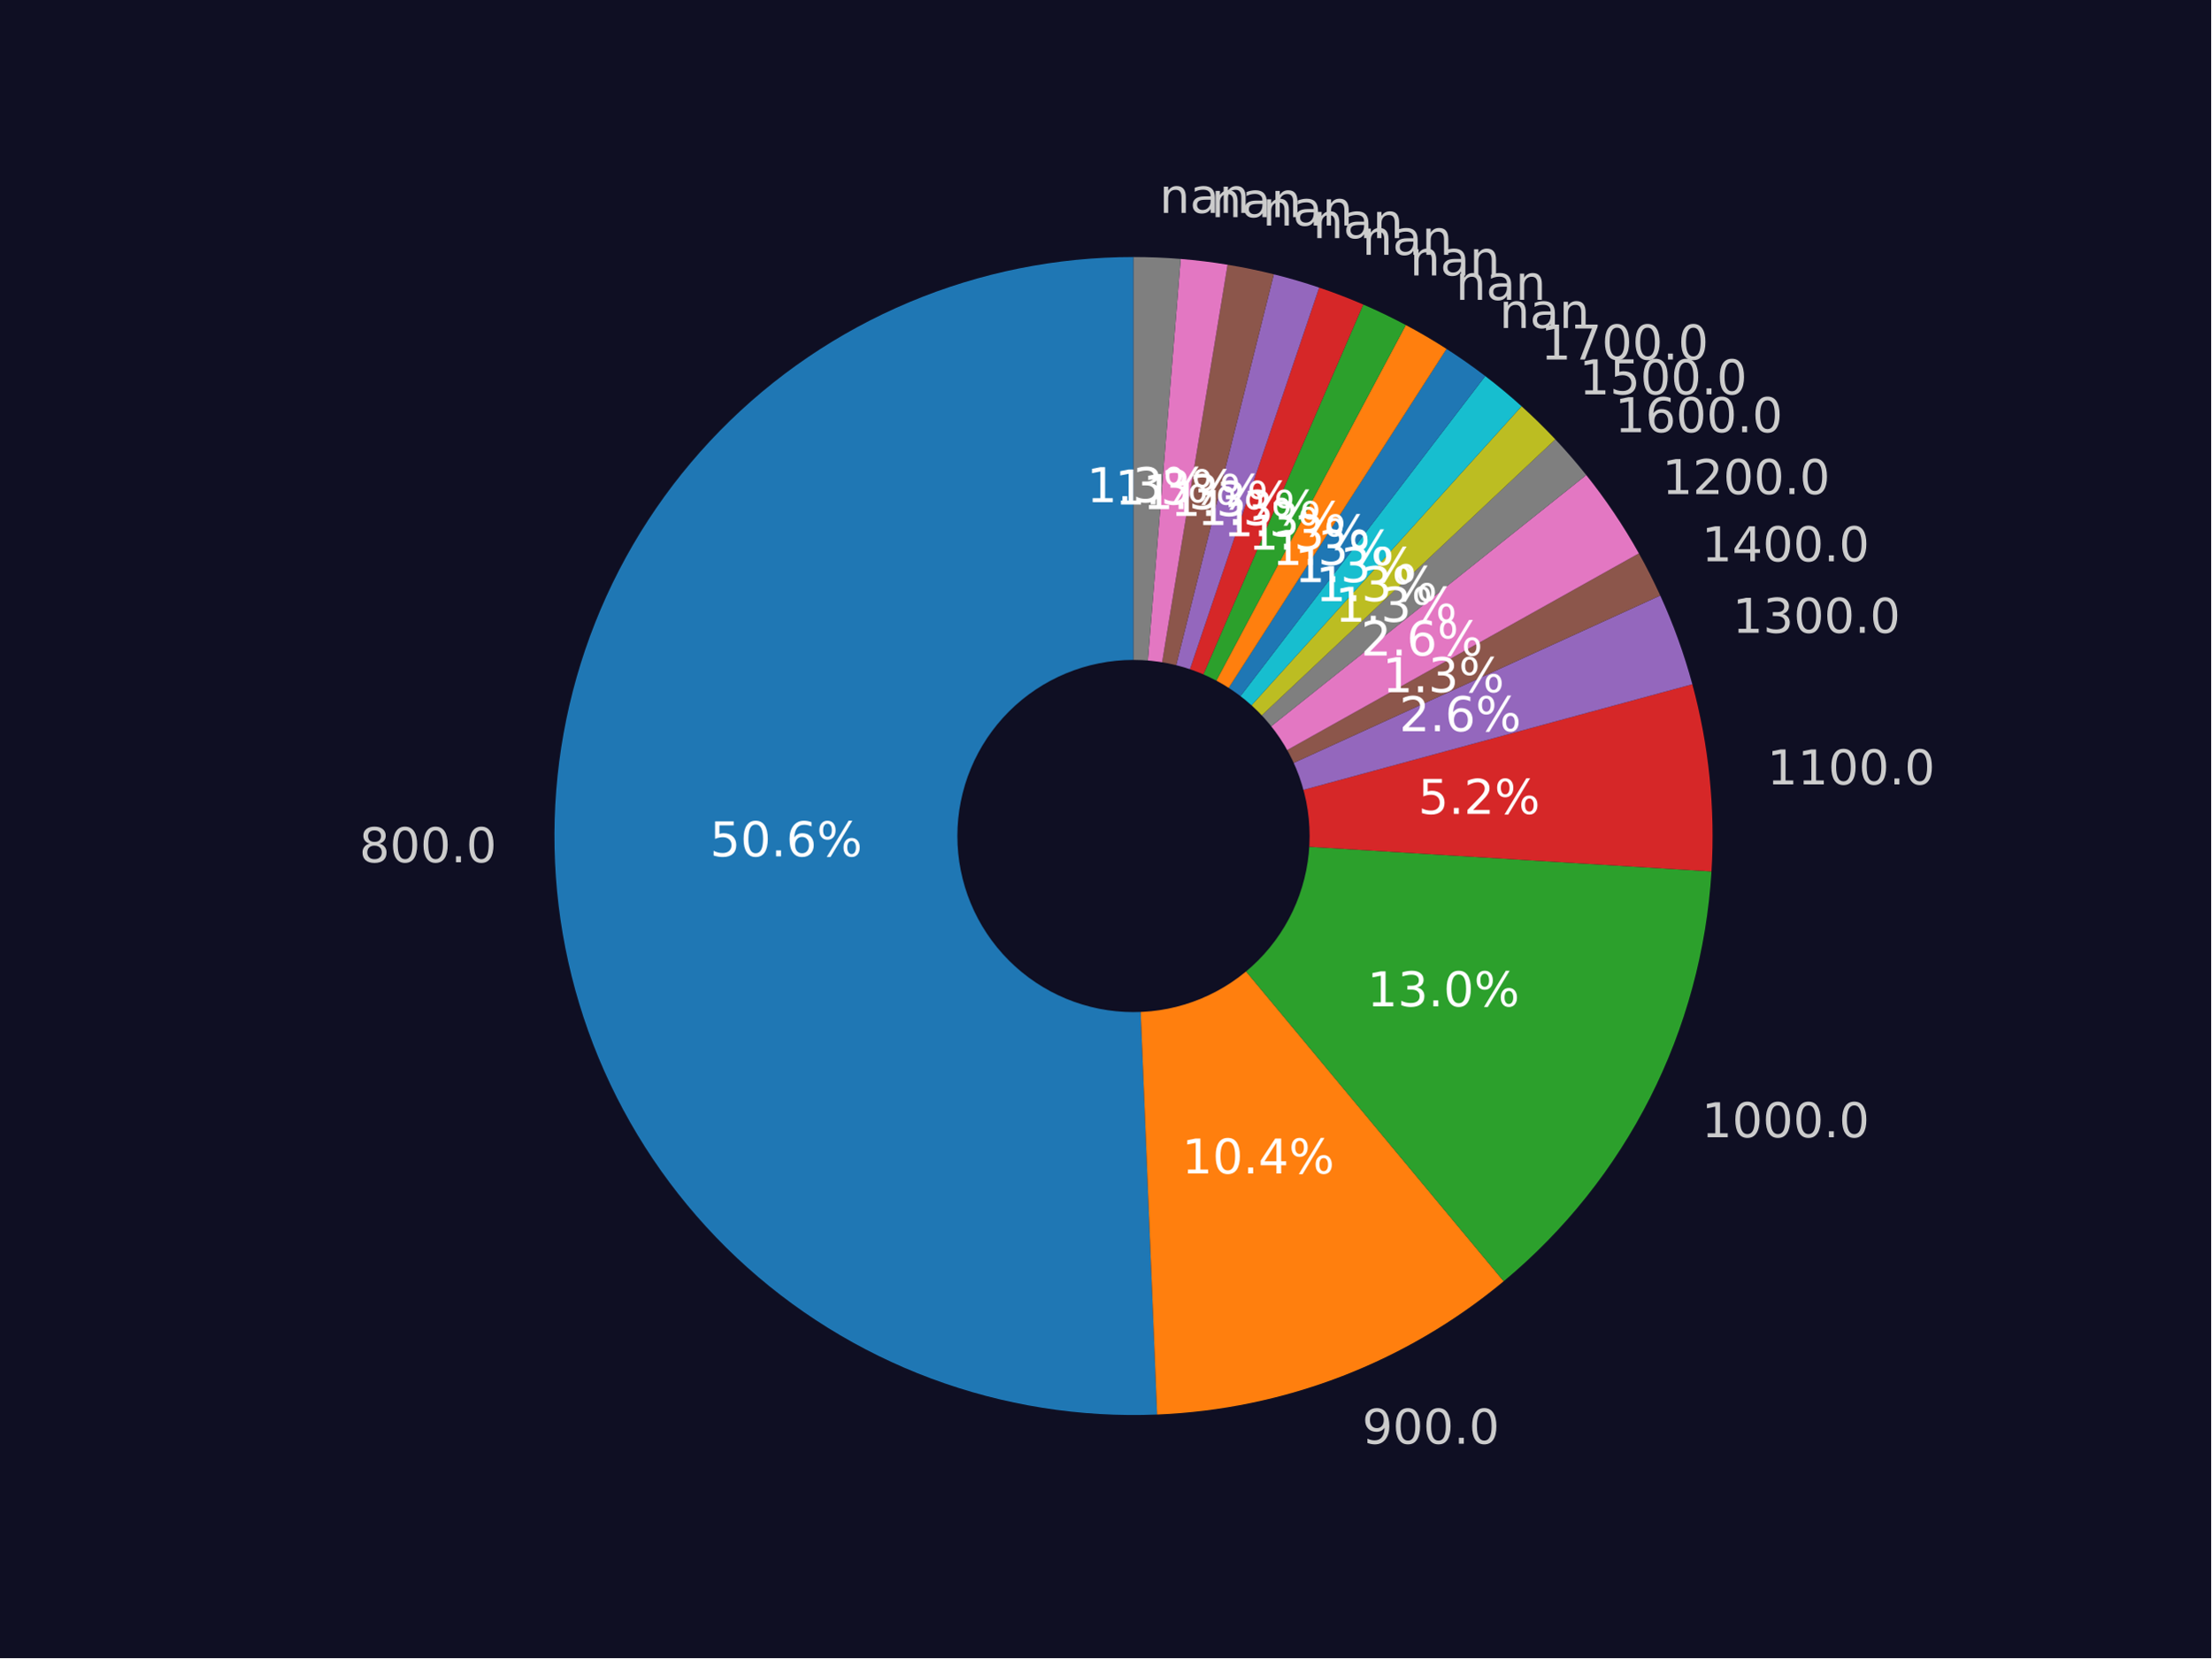
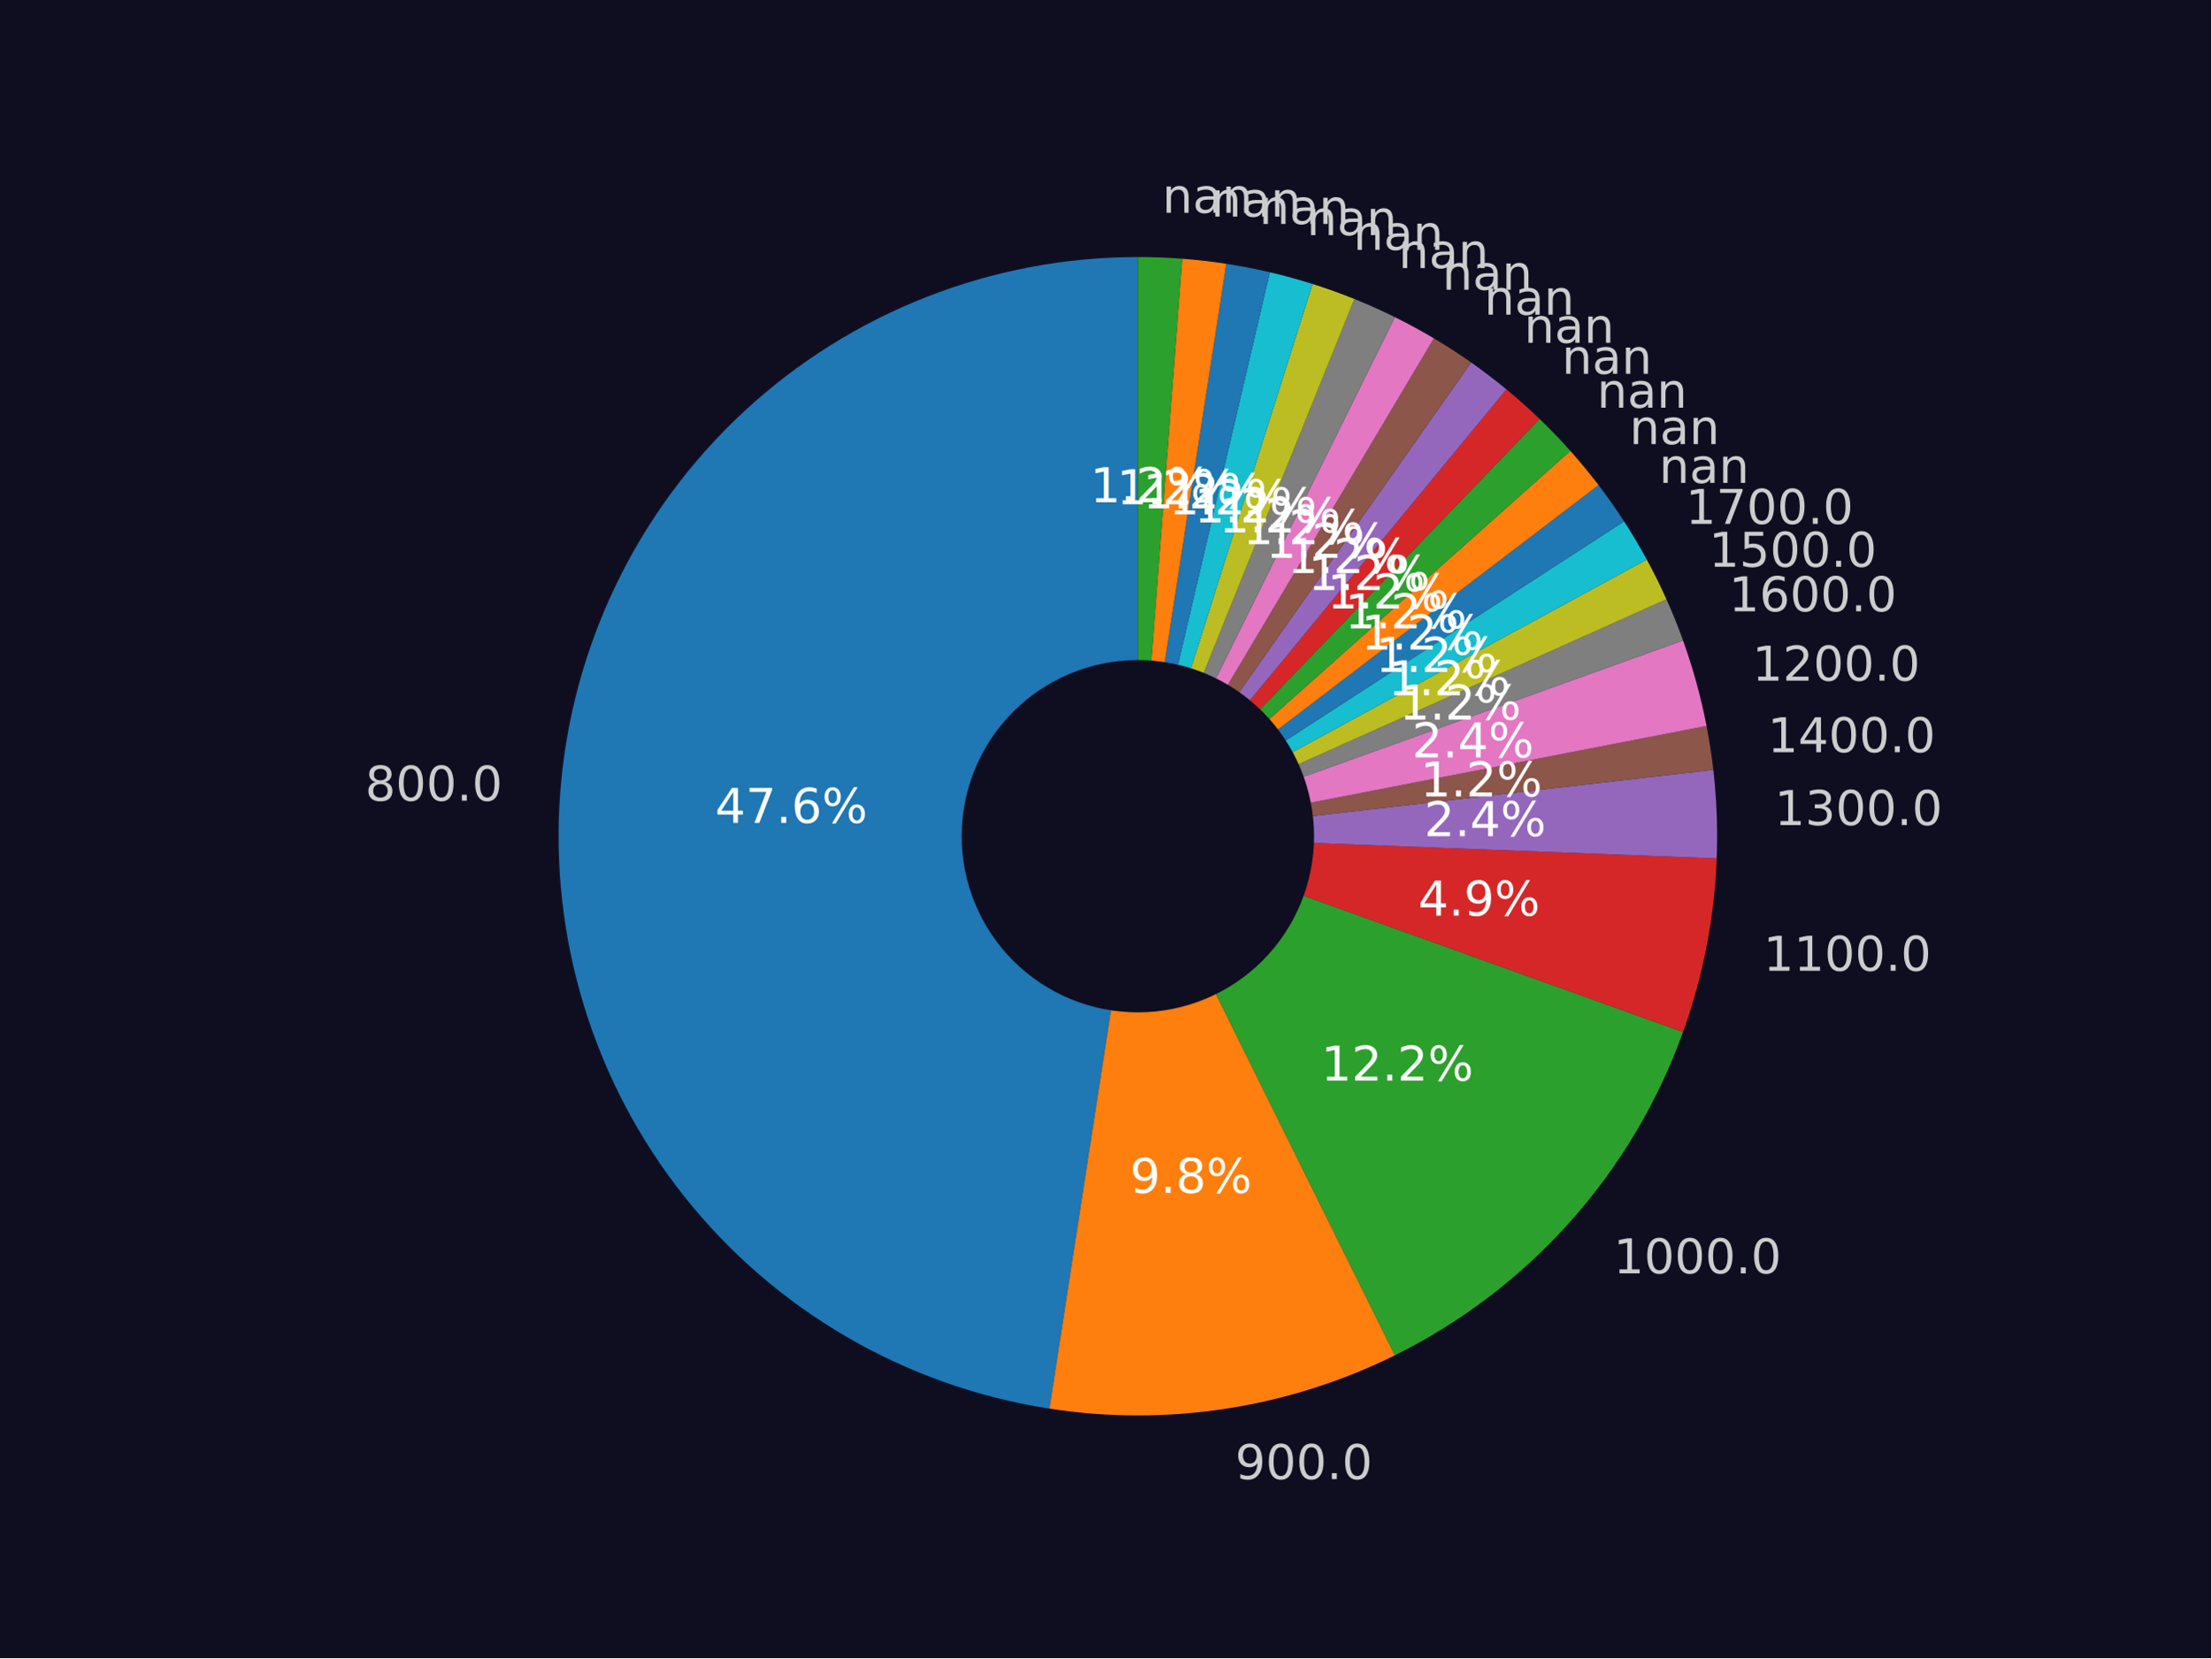
<svg xmlns="http://www.w3.org/2000/svg" xmlns:xlink="http://www.w3.org/1999/xlink" width="460.8pt" height="345.6pt" viewBox="0 0 460.8 345.6" version="1.1">
  <defs>
    <style type="text/css">*{stroke-linejoin: round; stroke-linecap: butt}</style>
  </defs>
  <g id="figure_1">
    <g id="patch_1">
-       <path d="M 0 345.6  L 460.8 345.6  L 460.8 0  L 0 0  z " style="fill: #0f0f23" />
+       <path d="M 0 345.6  L 460.8 345.6  L 460.8 0  L 0 0  z " style="fill: #0f0e21" />
    </g>
    <g id="axes_1">
      <g id="patch_2">
-         <path d="M 236.223 53.568  C 220.168 53.568 204.273 56.772 189.472 62.991  C 174.671 69.211 161.258 78.322 150.022 89.79  C 138.785 101.258 129.95 114.853 124.033 129.779  C 118.117 144.704 115.238 160.661 115.566 176.713  C 115.893 192.764 119.421 208.59 125.941 223.262  C 132.461 237.933 141.844 251.157 153.538 262.157  C 165.233 273.157 179.006 281.714 194.049 287.324  C 209.092 292.935 225.104 295.488 241.146 294.833  L 236.223 174.251  L 236.223 53.568  z " style="fill: #1f77b4" />
+         <path d="M 237.132 53.568  C 206.723 53.568 177.41 65.057 155.099 85.72  C 132.789 106.383 119.09 134.731 116.762 165.051  C 114.434 195.37 123.646 225.478 142.54 249.304  C 161.435 273.13 188.651 288.96 218.704 293.602  L 237.132 174.292  L 237.132 53.568  z " style="fill: #1f77b4" />
      </g>
      <g id="patch_3">
-         <path d="M 241.146 294.833  C 254.294 294.296 267.267 291.613 279.549 286.888  C 291.831 282.164 303.258 275.463 313.377 267.05  L 236.223 174.251  L 241.146 294.833  z " style="fill: #ff7f0e" />
+         <path d="M 218.704 293.602  C 230.917 295.488 243.347 295.488 255.56 293.602  C 267.774 291.715 279.625 287.965 290.7 282.481  L 237.132 174.292  L 218.704 293.602  z " style="fill: #ff7f0e" />
      </g>
      <g id="patch_4">
-         <path d="M 313.377 267.05  C 326.041 256.521 336.417 243.51 343.864 228.82  C 351.311 214.13 355.673 198.071 356.68 181.632  L 236.223 174.251  L 313.377 267.05  z " style="fill: #2ca02c" />
+         <path d="M 290.7 282.481  C 304.558 275.619 316.97 266.158 327.259 254.613  C 337.548 243.068 345.523 229.653 350.75 215.099  L 237.132 174.292  L 290.7 282.481  z " style="fill: #2ca02c" />
      </g>
      <g id="patch_5">
-         <path d="M 356.68 181.632  C 357.082 175.075 356.948 168.497 356.279 161.963  C 355.61 155.428 354.409 148.959 352.687 142.62  L 236.223 174.251  L 356.68 181.632  z " style="fill: #d62728" />
+         <path d="M 350.75 215.099  C 352.836 209.292 354.473 203.334 355.648 197.277  C 356.823 191.22 357.531 185.082 357.768 178.916  L 237.132 174.292  L 350.75 215.099  z " style="fill: #d62728" />
      </g>
      <g id="patch_6">
-         <path d="M 352.687 142.62  C 351.827 139.451 350.837 136.32 349.721 133.232  C 348.605 130.144 347.364 127.104 346 124.117  L 236.223 174.251  L 352.687 142.62  z " style="fill: #9467bd" />
+         <path d="M 357.768 178.916  C 357.886 175.835 357.886 172.75 357.768 169.668  C 357.649 166.587 357.413 163.511 357.06 160.447  L 237.132 174.292  L 357.768 178.916  z " style="fill: #9467bd" />
      </g>
      <g id="patch_7">
-         <path d="M 346 124.117  C 345.318 122.624 344.606 121.145 343.864 119.681  C 343.122 118.217 342.35 116.769 341.549 115.336  L 236.223 174.251  L 346 124.117  z " style="fill: #8c564b" />
+         <path d="M 357.06 160.447  C 356.883 158.916 356.677 157.387 356.441 155.864  C 356.206 154.34 355.942 152.821 355.648 151.307  L 237.132 174.292  L 357.06 160.447  z " style="fill: #8c564b" />
      </g>
      <g id="patch_8">
-         <path d="M 341.549 115.336  C 339.946 112.471 338.227 109.672 336.396 106.947  C 334.565 104.222 332.624 101.573 330.577 99.006  L 236.223 174.251  L 341.549 115.336  z " style="fill: #e377c2" />
+         <path d="M 355.648 151.307  C 355.061 148.28 354.358 145.276 353.541 142.303  C 352.724 139.329 351.793 136.388 350.75 133.485  L 237.132 174.292  L 355.648 151.307  z " style="fill: #e377c2" />
      </g>
      <g id="patch_9">
-         <path d="M 330.577 99.006  C 329.554 97.723 328.504 96.461 327.429 95.22  C 326.354 93.98 325.254 92.762 324.13 91.566  L 236.223 174.251  L 330.577 99.006  z " style="fill: #7f7f7f" />
+         <path d="M 350.75 133.485  C 350.229 132.034 349.68 130.593 349.104 129.163  C 348.528 127.733 347.924 126.315 347.293 124.908  L 237.132 174.292  L 350.75 133.485  z " style="fill: #7f7f7f" />
      </g>
      <g id="patch_10">
-         <path d="M 324.13 91.566  C 323.005 90.37 321.856 89.198 320.684 88.049  C 319.512 86.9 318.316 85.776 317.098 84.676  L 236.223 174.251  L 324.13 91.566  z " style="fill: #bcbd22" />
+         <path d="M 347.293 124.908  C 346.663 123.501 346.005 122.106 345.321 120.724  C 344.637 119.343 343.926 117.974 343.19 116.62  L 237.132 174.292  L 347.293 124.908  z " style="fill: #bcbd22" />
      </g>
      <g id="patch_11">
-         <path d="M 317.098 84.676  C 315.879 83.576 314.639 82.501 313.377 81.452  C 312.115 80.402 310.831 79.379 309.527 78.382  L 236.223 174.251  L 317.098 84.676  z " style="fill: #17becf" />
+         <path d="M 343.19 116.62  C 342.453 115.265 341.691 113.925 340.903 112.6  C 340.115 111.275 339.302 109.965 338.464 108.67  L 237.132 174.292  L 343.19 116.62  z " style="fill: #17becf" />
      </g>
      <g id="patch_12">
-         <path d="M 309.527 78.382  C 308.224 77.385 306.9 76.415 305.556 75.472  C 304.213 74.529 302.85 73.613 301.469 72.726  L 236.223 174.251  L 309.527 78.382  z " style="fill: #1f77b4" />
+         <path d="M 338.464 108.67  C 337.626 107.376 336.763 106.098 335.876 104.837  C 334.989 103.576 334.078 102.332 333.143 101.106  L 237.132 174.292  L 338.464 108.67  z " style="fill: #1f77b4" />
      </g>
      <g id="patch_13">
-         <path d="M 301.469 72.726  C 300.089 71.839 298.69 70.979 297.274 70.149  C 295.858 69.319 294.426 68.517 292.977 67.746  L 236.223 174.251  L 301.469 72.726  z " style="fill: #ff7f0e" />
+         <path d="M 333.143 101.106  C 332.208 99.88 331.25 98.672 330.269 97.482  C 329.288 96.293 328.285 95.122 327.259 93.971  L 237.132 174.292  L 333.143 101.106  z " style="fill: #ff7f0e" />
      </g>
      <g id="patch_14">
-         <path d="M 292.977 67.746  C 291.528 66.974 290.064 66.232 288.586 65.519  C 287.107 64.807 285.614 64.125 284.107 63.474  L 236.223 174.251  L 292.977 67.746  z " style="fill: #2ca02c" />
+         <path d="M 327.259 93.971  C 326.233 92.82 325.186 91.689 324.116 90.578  C 323.047 89.467 321.957 88.377 320.846 87.308  L 237.132 174.292  L 327.259 93.971  z " style="fill: #2ca02c" />
      </g>
      <g id="patch_15">
-         <path d="M 284.107 63.474  C 282.6 62.823 281.081 62.202 279.549 61.613  C 278.017 61.024 276.473 60.466 274.918 59.94  L 236.223 174.251  L 284.107 63.474  z " style="fill: #d62728" />
+         <path d="M 320.846 87.308  C 319.735 86.239 318.604 85.191 317.453 84.165  C 316.302 83.139 315.131 82.136 313.942 81.155  L 237.132 174.292  L 320.846 87.308  z " style="fill: #d62728" />
      </g>
      <g id="patch_16">
-         <path d="M 274.918 59.94  C 273.364 59.413 271.798 58.919 270.224 58.456  C 268.649 57.994 267.065 57.564 265.472 57.166  L 236.223 174.251  L 274.918 59.94  z " style="fill: #9467bd" />
+         <path d="M 313.942 81.155  C 312.752 80.174 311.544 79.216 310.318 78.281  C 309.092 77.346 307.848 76.435 306.587 75.548  L 237.132 174.292  L 313.942 81.155  z " style="fill: #9467bd" />
      </g>
      <g id="patch_17">
-         <path d="M 265.472 57.166  C 263.88 56.768 262.279 56.403 260.672 56.07  C 259.065 55.738 257.451 55.438 255.831 55.172  L 236.223 174.251  L 265.472 57.166  z " style="fill: #8c564b" />
+         <path d="M 306.587 75.548  C 305.326 74.661 304.048 73.799 302.754 72.96  C 301.46 72.122 300.15 71.309 298.824 70.521  L 237.132 174.292  L 306.587 75.548  z " style="fill: #8c564b" />
      </g>
      <g id="patch_18">
-         <path d="M 255.831 55.172  C 254.212 54.905 252.587 54.671 250.958 54.471  C 249.329 54.27 247.696 54.103 246.06 53.97  L 236.223 174.251  L 255.831 55.172  z " style="fill: #e377c2" />
+         <path d="M 298.824 70.521  C 297.499 69.733 296.159 68.971 294.804 68.235  C 293.45 67.498 292.081 66.787 290.7 66.103  L 237.132 174.292  L 298.824 70.521  z " style="fill: #e377c2" />
      </g>
      <g id="patch_19">
-         <path d="M 246.06 53.97  C 244.424 53.836 242.786 53.735 241.146 53.668  C 239.506 53.601 237.865 53.568 236.223 53.568  L 236.223 174.251  L 246.06 53.97  z " style="fill: #7f7f7f" />
+         <path d="M 290.7 66.103  C 289.318 65.419 287.923 64.762 286.517 64.131  C 285.11 63.5 283.691 62.897 282.261 62.32  L 237.132 174.292  L 290.7 66.103  z " style="fill: #7f7f7f" />
      </g>
      <g id="patch_20">
-         <path d="M 236.223 210.456  C 245.825 210.456 255.035 206.641 261.824 199.851  C 268.613 193.062 272.428 183.852 272.428 174.251  C 272.428 164.649 268.613 155.439 261.824 148.65  C 255.035 141.861 245.825 138.046 236.223 138.046  C 226.622 138.046 217.412 141.861 210.623 148.65  C 203.833 155.439 200.018 164.649 200.018 174.251  C 200.018 183.852 203.833 193.062 210.623 199.851  C 217.412 206.641 226.622 210.456 236.223 210.456  z " clip-path="url(#pd6385d6117)" style="fill: #0f0f23; stroke: #0f0f23; stroke-linejoin: miter" />
+         <path d="M 282.261 62.32  C 280.831 61.744 279.39 61.195 277.939 60.674  C 276.488 60.153 275.027 59.659 273.557 59.194  L 237.132 174.292  L 282.261 62.32  z " style="fill: #bcbd22" />
+       </g>
+       <g id="patch_21">
+         <path d="M 273.557 59.194  C 272.087 58.729 270.608 58.292 269.122 57.883  C 267.635 57.475 266.141 57.095 264.639 56.744  L 237.132 174.292  L 273.557 59.194  z " style="fill: #17becf" />
+       </g>
+       <g id="patch_22">
+         <path d="M 264.639 56.744  C 263.138 56.392 261.63 56.07 260.117 55.776  C 258.603 55.483 257.084 55.218 255.56 54.983  L 237.132 174.292  L 264.639 56.744  z " style="fill: #1f77b4" />
+       </g>
+       <g id="patch_23">
+         <path d="M 255.56 54.983  C 254.037 54.747 252.509 54.541 250.977 54.365  C 249.445 54.188 247.911 54.04 246.373 53.922  L 237.132 174.292  L 255.56 54.983  z " style="fill: #ff7f0e" />
+       </g>
+       <g id="patch_24">
+         <path d="M 246.373 53.922  C 244.836 53.804 243.297 53.716 241.756 53.657  C 240.215 53.598 238.674 53.568 237.132 53.568  L 237.132 174.292  L 246.373 53.922  z " style="fill: #2ca02c" />
+       </g>
+       <g id="patch_25">
+         <path d="M 237.132 210.509  C 246.737 210.509 255.95 206.693 262.741 199.902  C 269.533 193.11 273.349 183.897 273.349 174.292  C 273.349 164.687 269.533 155.474 262.741 148.683  C 255.95 141.891 246.737 138.075 237.132 138.075  C 227.527 138.075 218.314 141.891 211.523 148.683  C 204.731 155.474 200.915 164.687 200.915 174.292  C 200.915 183.897 204.731 193.11 211.523 199.902  C 218.314 206.693 227.527 210.509 237.132 210.509  z " clip-path="url(#pf53d6d2fef)" style="fill: #0f0e21; stroke: #0f0e21; stroke-linejoin: miter" />
      </g>
      <g id="matplotlib.axis_1" />
      <g id="matplotlib.axis_2" />
      <g id="text_1">
-         <g style="fill: #cccccc" transform="translate(74.87172 179.7181)scale(0.1 -0.1)">
+         <g style="fill: #cccccc" transform="translate(76.09691 166.8861)scale(0.1 -0.1)">
          <defs>
            <path id="DejaVuSans-38" d="M 2034 2216  Q 1584 2216 1326 1975  Q 1069 1734 1069 1313  Q 1069 891 1326 650  Q 1584 409 2034 409  Q 2484 409 2743 651  Q 3003 894 3003 1313  Q 3003 1734 2745 1975  Q 2488 2216 2034 2216  z M 1403 2484  Q 997 2584 770 2862  Q 544 3141 544 3541  Q 544 4100 942 4425  Q 1341 4750 2034 4750  Q 2731 4750 3128 4425  Q 3525 4100 3525 3541  Q 3525 3141 3298 2862  Q 3072 2584 2669 2484  Q 3125 2378 3379 2068  Q 3634 1759 3634 1313  Q 3634 634 3220 271  Q 2806 -91 2034 -91  Q 1263 -91 848 271  Q 434 634 434 1313  Q 434 1759 690 2068  Q 947 2378 1403 2484  z M 1172 3481  Q 1172 3119 1398 2916  Q 1625 2713 2034 2713  Q 2441 2713 2670 2916  Q 2900 3119 2900 3481  Q 2900 3844 2670 4047  Q 2441 4250 2034 4250  Q 1625 4250 1398 4047  Q 1172 3844 1172 3481  z " transform="scale(0.015625)" />
            <path id="DejaVuSans-30" d="M 2034 4250  Q 1547 4250 1301 3770  Q 1056 3291 1056 2328  Q 1056 1369 1301 889  Q 1547 409 2034 409  Q 2525 409 2770 889  Q 3016 1369 3016 2328  Q 3016 3291 2770 3770  Q 2525 4250 2034 4250  z M 2034 4750  Q 2819 4750 3233 4129  Q 3647 3509 3647 2328  Q 3647 1150 3233 529  Q 2819 -91 2034 -91  Q 1250 -91 836 529  Q 422 1150 422 2328  Q 422 3509 836 4129  Q 1250 4750 2034 4750  z " transform="scale(0.015625)" />
            <path id="DejaVuSans-2e" d="M 684 794  L 1344 794  L 1344 0  L 684 0  L 684 794  z " transform="scale(0.015625)" />
          </defs>
          <use xlink:href="#DejaVuSans-38" />
          <use xlink:href="#DejaVuSans-30" x="63.623" />
          <use xlink:href="#DejaVuSans-30" x="127.246" />
          <use xlink:href="#DejaVuSans-2e" x="190.869" />
          <use xlink:href="#DejaVuSans-30" x="222.656" />
        </g>
      </g>
      <g id="text_2">
-         <g style="fill: #ffffff" transform="translate(147.9451 178.4872)scale(0.1 -0.1)">
-           <defs>
-             <path id="DejaVuSans-35" d="M 691 4666  L 3169 4666  L 3169 4134  L 1269 4134  L 1269 2991  Q 1406 3038 1543 3061  Q 1681 3084 1819 3084  Q 2600 3084 3056 2656  Q 3513 2228 3513 1497  Q 3513 744 3044 326  Q 2575 -91 1722 -91  Q 1428 -91 1123 -41  Q 819 9 494 109  L 494 744  Q 775 591 1075 516  Q 1375 441 1709 441  Q 2250 441 2565 725  Q 2881 1009 2881 1497  Q 2881 1984 2565 2268  Q 2250 2553 1709 2553  Q 1456 2553 1204 2497  Q 953 2441 691 2322  L 691 4666  z " transform="scale(0.015625)" />
+         <g style="fill: #ffffff" transform="translate(149.0264 171.5068)scale(0.1 -0.1)">
+           <defs>
+             <path id="DejaVuSans-34" d="M 2419 4116  L 825 1625  L 2419 1625  L 2419 4116  z M 2253 4666  L 3047 4666  L 3047 1625  L 3713 1625  L 3713 1100  L 3047 1100  L 3047 0  L 2419 0  L 2419 1100  L 313 1100  L 313 1709  L 2253 4666  z " transform="scale(0.015625)" />
+             <path id="DejaVuSans-37" d="M 525 4666  L 3525 4666  L 3525 4397  L 1831 0  L 1172 0  L 2766 4134  L 525 4134  L 525 4666  z " transform="scale(0.015625)" />
            <path id="DejaVuSans-36" d="M 2113 2584  Q 1688 2584 1439 2293  Q 1191 2003 1191 1497  Q 1191 994 1439 701  Q 1688 409 2113 409  Q 2538 409 2786 701  Q 3034 994 3034 1497  Q 3034 2003 2786 2293  Q 2538 2584 2113 2584  z M 3366 4563  L 3366 3988  Q 3128 4100 2886 4159  Q 2644 4219 2406 4219  Q 1781 4219 1451 3797  Q 1122 3375 1075 2522  Q 1259 2794 1537 2939  Q 1816 3084 2150 3084  Q 2853 3084 3261 2657  Q 3669 2231 3669 1497  Q 3669 778 3244 343  Q 2819 -91 2113 -91  Q 1303 -91 875 529  Q 447 1150 447 2328  Q 447 3434 972 4092  Q 1497 4750 2381 4750  Q 2619 4750 2861 4703  Q 3103 4656 3366 4563  z " transform="scale(0.015625)" />
            <path id="DejaVuSans-25" d="M 4653 2053  Q 4381 2053 4226 1822  Q 4072 1591 4072 1178  Q 4072 772 4226 539  Q 4381 306 4653 306  Q 4919 306 5073 539  Q 5228 772 5228 1178  Q 5228 1588 5073 1820  Q 4919 2053 4653 2053  z M 4653 2450  Q 5147 2450 5437 2106  Q 5728 1763 5728 1178  Q 5728 594 5436 251  Q 5144 -91 4653 -91  Q 4153 -91 3862 251  Q 3572 594 3572 1178  Q 3572 1766 3864 2108  Q 4156 2450 4653 2450  z M 1428 4353  Q 1159 4353 1004 4120  Q 850 3888 850 3481  Q 850 3069 1003 2837  Q 1156 2606 1428 2606  Q 1700 2606 1854 2837  Q 2009 3069 2009 3481  Q 2009 3884 1853 4118  Q 1697 4353 1428 4353  z M 4250 4750  L 4750 4750  L 1831 -91  L 1331 -91  L 4250 4750  z M 1428 4750  Q 1922 4750 2215 4408  Q 2509 4066 2509 3481  Q 2509 2891 2217 2550  Q 1925 2209 1428 2209  Q 931 2209 642 2551  Q 353 2894 353 3481  Q 353 4063 643 4406  Q 934 4750 1428 4750  z " transform="scale(0.015625)" />
          </defs>
-           <use xlink:href="#DejaVuSans-35" />
-           <use xlink:href="#DejaVuSans-30" x="63.623" />
+           <use xlink:href="#DejaVuSans-34" />
+           <use xlink:href="#DejaVuSans-37" x="63.623" />
          <use xlink:href="#DejaVuSans-2e" x="127.246" />
          <use xlink:href="#DejaVuSans-36" x="159.033" />
          <use xlink:href="#DejaVuSans-25" x="222.656" />
        </g>
      </g>
      <g id="text_3">
-         <g style="fill: #cccccc" transform="translate(283.8813 300.9116)scale(0.1 -0.1)">
+         <g style="fill: #cccccc" transform="translate(257.4033 308.2919)scale(0.1 -0.1)">
          <defs>
            <path id="DejaVuSans-39" d="M 703 97  L 703 672  Q 941 559 1184 500  Q 1428 441 1663 441  Q 2288 441 2617 861  Q 2947 1281 2994 2138  Q 2813 1869 2534 1725  Q 2256 1581 1919 1581  Q 1219 1581 811 2004  Q 403 2428 403 3163  Q 403 3881 828 4315  Q 1253 4750 1959 4750  Q 2769 4750 3195 4129  Q 3622 3509 3622 2328  Q 3622 1225 3098 567  Q 2575 -91 1691 -91  Q 1453 -91 1209 -44  Q 966 3 703 97  z M 1959 2075  Q 2384 2075 2632 2365  Q 2881 2656 2881 3163  Q 2881 3666 2632 3958  Q 2384 4250 1959 4250  Q 1534 4250 1286 3958  Q 1038 3666 1038 3163  Q 1038 2656 1286 2365  Q 1534 2075 1959 2075  z " transform="scale(0.015625)" />
          </defs>
          <use xlink:href="#DejaVuSans-39" />
          <use xlink:href="#DejaVuSans-30" x="63.623" />
          <use xlink:href="#DejaVuSans-30" x="127.246" />
          <use xlink:href="#DejaVuSans-2e" x="190.869" />
          <use xlink:href="#DejaVuSans-30" x="222.656" />
        </g>
      </g>
      <g id="text_4">
-         <g style="fill: #ffffff" transform="translate(246.335 244.5927)scale(0.1 -0.1)">
+         <g style="fill: #ffffff" transform="translate(235.4867 248.6372)scale(0.1 -0.1)">
+           <use xlink:href="#DejaVuSans-39" />
+           <use xlink:href="#DejaVuSans-2e" x="63.623" />
+           <use xlink:href="#DejaVuSans-38" x="95.41" />
+           <use xlink:href="#DejaVuSans-25" x="159.033" />
+         </g>
+       </g>
+       <g id="text_5">
+         <g style="fill: #cccccc" transform="translate(336.2717 265.4046)scale(0.1 -0.1)">
          <defs>
            <path id="DejaVuSans-31" d="M 794 531  L 1825 531  L 1825 4091  L 703 3866  L 703 4441  L 1819 4666  L 2450 4666  L 2450 531  L 3481 531  L 3481 0  L 794 0  L 794 531  z " transform="scale(0.015625)" />
-             <path id="DejaVuSans-34" d="M 2419 4116  L 825 1625  L 2419 1625  L 2419 4116  z M 2253 4666  L 3047 4666  L 3047 1625  L 3713 1625  L 3713 1100  L 3047 1100  L 3047 0  L 2419 0  L 2419 1100  L 313 1100  L 313 1709  L 2253 4666  z " transform="scale(0.015625)" />
          </defs>
          <use xlink:href="#DejaVuSans-31" />
          <use xlink:href="#DejaVuSans-30" x="63.623" />
+           <use xlink:href="#DejaVuSans-30" x="127.246" />
+           <use xlink:href="#DejaVuSans-30" x="190.869" />
+           <use xlink:href="#DejaVuSans-2e" x="254.492" />
+           <use xlink:href="#DejaVuSans-30" x="286.279" />
+         </g>
+       </g>
+       <g id="text_6">
+         <g style="fill: #ffffff" transform="translate(275.3246 225.2441)scale(0.1 -0.1)">
+           <defs>
+             <path id="DejaVuSans-32" d="M 1228 531  L 3431 531  L 3431 0  L 469 0  L 469 531  Q 828 903 1448 1529  Q 2069 2156 2228 2338  Q 2531 2678 2651 2914  Q 2772 3150 2772 3378  Q 2772 3750 2511 3984  Q 2250 4219 1831 4219  Q 1534 4219 1204 4116  Q 875 4013 500 3803  L 500 4441  Q 881 4594 1212 4672  Q 1544 4750 1819 4750  Q 2544 4750 2975 4387  Q 3406 4025 3406 3419  Q 3406 3131 3298 2873  Q 3191 2616 2906 2266  Q 2828 2175 2409 1742  Q 1991 1309 1228 531  z " transform="scale(0.015625)" />
+           </defs>
+           <use xlink:href="#DejaVuSans-31" />
+           <use xlink:href="#DejaVuSans-32" x="63.623" />
          <use xlink:href="#DejaVuSans-2e" x="127.246" />
-           <use xlink:href="#DejaVuSans-34" x="159.033" />
+           <use xlink:href="#DejaVuSans-32" x="159.033" />
          <use xlink:href="#DejaVuSans-25" x="222.656" />
        </g>
      </g>
-       <g id="text_5">
-         <g style="fill: #cccccc" transform="translate(354.628 237.0365)scale(0.1 -0.1)">
-           <use xlink:href="#DejaVuSans-31" />
-           <use xlink:href="#DejaVuSans-30" x="63.623" />
-           <use xlink:href="#DejaVuSans-30" x="127.246" />
-           <use xlink:href="#DejaVuSans-30" x="190.869" />
-           <use xlink:href="#DejaVuSans-2e" x="254.492" />
-           <use xlink:href="#DejaVuSans-30" x="286.279" />
-         </g>
-       </g>
-       <g id="text_6">
-         <g style="fill: #ffffff" transform="translate(284.9241 209.7518)scale(0.1 -0.1)">
+       <g id="text_7">
+         <g style="fill: #cccccc" transform="translate(367.4996 202.3349)scale(0.1 -0.1)">
+           <use xlink:href="#DejaVuSans-31" />
+           <use xlink:href="#DejaVuSans-31" x="63.623" />
+           <use xlink:href="#DejaVuSans-30" x="127.246" />
+           <use xlink:href="#DejaVuSans-30" x="190.869" />
+           <use xlink:href="#DejaVuSans-2e" x="254.492" />
+           <use xlink:href="#DejaVuSans-30" x="286.279" />
+         </g>
+       </g>
+       <g id="text_8">
+         <g style="fill: #ffffff" transform="translate(295.5392 190.8425)scale(0.1 -0.1)">
+           <use xlink:href="#DejaVuSans-34" />
+           <use xlink:href="#DejaVuSans-2e" x="63.623" />
+           <use xlink:href="#DejaVuSans-39" x="95.41" />
+           <use xlink:href="#DejaVuSans-25" x="159.033" />
+         </g>
+       </g>
+       <g id="text_9">
+         <g style="fill: #cccccc" transform="translate(369.8312 171.9651)scale(0.1 -0.1)">
          <defs>
            <path id="DejaVuSans-33" d="M 2597 2516  Q 3050 2419 3304 2112  Q 3559 1806 3559 1356  Q 3559 666 3084 287  Q 2609 -91 1734 -91  Q 1441 -91 1130 -33  Q 819 25 488 141  L 488 750  Q 750 597 1062 519  Q 1375 441 1716 441  Q 2309 441 2620 675  Q 2931 909 2931 1356  Q 2931 1769 2642 2001  Q 2353 2234 1838 2234  L 1294 2234  L 1294 2753  L 1863 2753  Q 2328 2753 2575 2939  Q 2822 3125 2822 3475  Q 2822 3834 2567 4026  Q 2313 4219 1838 4219  Q 1578 4219 1281 4162  Q 984 4106 628 3988  L 628 4550  Q 988 4650 1302 4700  Q 1616 4750 1894 4750  Q 2613 4750 3031 4423  Q 3450 4097 3450 3541  Q 3450 3153 3228 2886  Q 3006 2619 2597 2516  z " transform="scale(0.015625)" />
          </defs>
          <use xlink:href="#DejaVuSans-31" />
          <use xlink:href="#DejaVuSans-33" x="63.623" />
-           <use xlink:href="#DejaVuSans-2e" x="127.246" />
-           <use xlink:href="#DejaVuSans-30" x="159.033" />
-           <use xlink:href="#DejaVuSans-25" x="222.656" />
-         </g>
-       </g>
-       <g id="text_7">
-         <g style="fill: #cccccc" transform="translate(368.2844 163.493)scale(0.1 -0.1)">
-           <use xlink:href="#DejaVuSans-31" />
-           <use xlink:href="#DejaVuSans-31" x="63.623" />
-           <use xlink:href="#DejaVuSans-30" x="127.246" />
-           <use xlink:href="#DejaVuSans-30" x="190.869" />
-           <use xlink:href="#DejaVuSans-2e" x="254.492" />
-           <use xlink:href="#DejaVuSans-30" x="286.279" />
-         </g>
-       </g>
-       <g id="text_8">
-         <g style="fill: #ffffff" transform="translate(295.5543 169.6372)scale(0.1 -0.1)">
-           <defs>
-             <path id="DejaVuSans-32" d="M 1228 531  L 3431 531  L 3431 0  L 469 0  L 469 531  Q 828 903 1448 1529  Q 2069 2156 2228 2338  Q 2531 2678 2651 2914  Q 2772 3150 2772 3378  Q 2772 3750 2511 3984  Q 2250 4219 1831 4219  Q 1534 4219 1204 4116  Q 875 4013 500 3803  L 500 4441  Q 881 4594 1212 4672  Q 1544 4750 1819 4750  Q 2544 4750 2975 4387  Q 3406 4025 3406 3419  Q 3406 3131 3298 2873  Q 3191 2616 2906 2266  Q 2828 2175 2409 1742  Q 1991 1309 1228 531  z " transform="scale(0.015625)" />
-           </defs>
-           <use xlink:href="#DejaVuSans-35" />
-           <use xlink:href="#DejaVuSans-2e" x="63.623" />
-           <use xlink:href="#DejaVuSans-32" x="95.41" />
-           <use xlink:href="#DejaVuSans-25" x="159.033" />
-         </g>
-       </g>
-       <g id="text_9">
-         <g style="fill: #cccccc" transform="translate(361.0711 131.8895)scale(0.1 -0.1)">
-           <use xlink:href="#DejaVuSans-31" />
-           <use xlink:href="#DejaVuSans-33" x="63.623" />
          <use xlink:href="#DejaVuSans-30" x="127.246" />
          <use xlink:href="#DejaVuSans-30" x="190.869" />
          <use xlink:href="#DejaVuSans-2e" x="254.492" />
          <use xlink:href="#DejaVuSans-30" x="286.279" />
        </g>
      </g>
      <g id="text_10">
-         <g style="fill: #ffffff" transform="translate(291.6197 152.3989)scale(0.1 -0.1)">
+         <g style="fill: #ffffff" transform="translate(296.811 174.2771)scale(0.1 -0.1)">
          <use xlink:href="#DejaVuSans-32" />
          <use xlink:href="#DejaVuSans-2e" x="63.623" />
-           <use xlink:href="#DejaVuSans-36" x="95.41" />
+           <use xlink:href="#DejaVuSans-34" x="95.41" />
          <use xlink:href="#DejaVuSans-25" x="159.033" />
        </g>
      </g>
      <g id="text_11">
-         <g style="fill: #cccccc" transform="translate(354.628 116.9839)scale(0.1 -0.1)">
+         <g style="fill: #cccccc" transform="translate(368.3723 156.7803)scale(0.1 -0.1)">
          <use xlink:href="#DejaVuSans-31" />
          <use xlink:href="#DejaVuSans-34" x="63.623" />
          <use xlink:href="#DejaVuSans-30" x="127.246" />
          <use xlink:href="#DejaVuSans-30" x="190.869" />
          <use xlink:href="#DejaVuSans-2e" x="254.492" />
          <use xlink:href="#DejaVuSans-30" x="286.279" />
        </g>
      </g>
      <g id="text_12">
-         <g style="fill: #ffffff" transform="translate(288.1054 144.2685)scale(0.1 -0.1)">
-           <use xlink:href="#DejaVuSans-31" />
-           <use xlink:href="#DejaVuSans-2e" x="63.623" />
-           <use xlink:href="#DejaVuSans-33" x="95.41" />
+         <g style="fill: #ffffff" transform="translate(296.0153 165.9945)scale(0.1 -0.1)">
+           <use xlink:href="#DejaVuSans-31" />
+           <use xlink:href="#DejaVuSans-2e" x="63.623" />
+           <use xlink:href="#DejaVuSans-32" x="95.41" />
          <use xlink:href="#DejaVuSans-25" x="159.033" />
        </g>
      </g>
      <g id="text_13">
-         <g style="fill: #cccccc" transform="translate(346.4133 102.9764)scale(0.1 -0.1)">
+         <g style="fill: #cccccc" transform="translate(365.1816 141.8629)scale(0.1 -0.1)">
          <use xlink:href="#DejaVuSans-31" />
          <use xlink:href="#DejaVuSans-32" x="63.623" />
          <use xlink:href="#DejaVuSans-30" x="127.246" />
          <use xlink:href="#DejaVuSans-30" x="190.869" />
          <use xlink:href="#DejaVuSans-2e" x="254.492" />
          <use xlink:href="#DejaVuSans-30" x="286.279" />
        </g>
      </g>
      <g id="text_14">
-         <g style="fill: #ffffff" transform="translate(283.6246 136.6281)scale(0.1 -0.1)">
+         <g style="fill: #ffffff" transform="translate(294.2749 157.8578)scale(0.1 -0.1)">
          <use xlink:href="#DejaVuSans-32" />
          <use xlink:href="#DejaVuSans-2e" x="63.623" />
-           <use xlink:href="#DejaVuSans-36" x="95.41" />
+           <use xlink:href="#DejaVuSans-34" x="95.41" />
          <use xlink:href="#DejaVuSans-25" x="159.033" />
        </g>
      </g>
      <g id="text_15">
-         <g style="fill: #cccccc" transform="translate(336.5498 90.0767)scale(0.1 -0.1)">
+         <g style="fill: #cccccc" transform="translate(360.3012 127.4099)scale(0.1 -0.1)">
          <use xlink:href="#DejaVuSans-31" />
          <use xlink:href="#DejaVuSans-36" x="63.623" />
          <use xlink:href="#DejaVuSans-30" x="127.246" />
          <use xlink:href="#DejaVuSans-30" x="190.869" />
          <use xlink:href="#DejaVuSans-2e" x="254.492" />
          <use xlink:href="#DejaVuSans-30" x="286.279" />
        </g>
      </g>
      <g id="text_16">
-         <g style="fill: #ffffff" transform="translate(278.2445 129.5919)scale(0.1 -0.1)">
-           <use xlink:href="#DejaVuSans-31" />
-           <use xlink:href="#DejaVuSans-2e" x="63.623" />
-           <use xlink:href="#DejaVuSans-33" x="95.41" />
+         <g style="fill: #ffffff" transform="translate(291.6129 149.9743)scale(0.1 -0.1)">
+           <use xlink:href="#DejaVuSans-31" />
+           <use xlink:href="#DejaVuSans-2e" x="63.623" />
+           <use xlink:href="#DejaVuSans-32" x="95.41" />
          <use xlink:href="#DejaVuSans-25" x="159.033" />
        </g>
      </g>
      <g id="text_17">
-         <g style="fill: #cccccc" transform="translate(329.1301 82.18842)scale(0.1 -0.1)">
+         <g style="fill: #cccccc" transform="translate(356.1398 118.1271)scale(0.1 -0.1)">
+           <defs>
+             <path id="DejaVuSans-35" d="M 691 4666  L 3169 4666  L 3169 4134  L 1269 4134  L 1269 2991  Q 1406 3038 1543 3061  Q 1681 3084 1819 3084  Q 2600 3084 3056 2656  Q 3513 2228 3513 1497  Q 3513 744 3044 326  Q 2575 -91 1722 -91  Q 1428 -91 1123 -41  Q 819 9 494 109  L 494 744  Q 775 591 1075 516  Q 1375 441 1709 441  Q 2250 441 2565 725  Q 2881 1009 2881 1497  Q 2881 1984 2565 2268  Q 2250 2553 1709 2553  Q 1456 2553 1204 2497  Q 953 2441 691 2322  L 691 4666  z " transform="scale(0.015625)" />
+           </defs>
          <use xlink:href="#DejaVuSans-31" />
          <use xlink:href="#DejaVuSans-35" x="63.623" />
          <use xlink:href="#DejaVuSans-30" x="127.246" />
          <use xlink:href="#DejaVuSans-30" x="190.869" />
          <use xlink:href="#DejaVuSans-2e" x="254.492" />
          <use xlink:href="#DejaVuSans-30" x="286.279" />
        </g>
      </g>
      <g id="text_18">
-         <g style="fill: #ffffff" transform="translate(274.1974 125.2892)scale(0.1 -0.1)">
-           <use xlink:href="#DejaVuSans-31" />
-           <use xlink:href="#DejaVuSans-2e" x="63.623" />
-           <use xlink:href="#DejaVuSans-33" x="95.41" />
+         <g style="fill: #ffffff" transform="translate(289.343 144.9109)scale(0.1 -0.1)">
+           <use xlink:href="#DejaVuSans-31" />
+           <use xlink:href="#DejaVuSans-2e" x="63.623" />
+           <use xlink:href="#DejaVuSans-32" x="95.41" />
          <use xlink:href="#DejaVuSans-25" x="159.033" />
        </g>
      </g>
      <g id="text_19">
-         <g style="fill: #cccccc" transform="translate(321.0921 74.93116)scale(0.1 -0.1)">
-           <defs>
-             <path id="DejaVuSans-37" d="M 525 4666  L 3525 4666  L 3525 4397  L 1831 0  L 1172 0  L 2766 4134  L 525 4134  L 525 4666  z " transform="scale(0.015625)" />
-           </defs>
+         <g style="fill: #cccccc" transform="translate(351.28 109.19)scale(0.1 -0.1)">
          <use xlink:href="#DejaVuSans-31" />
          <use xlink:href="#DejaVuSans-37" x="63.623" />
          <use xlink:href="#DejaVuSans-30" x="127.246" />
          <use xlink:href="#DejaVuSans-30" x="190.869" />
          <use xlink:href="#DejaVuSans-2e" x="254.492" />
          <use xlink:href="#DejaVuSans-30" x="286.279" />
        </g>
      </g>
      <g id="text_20">
-         <g style="fill: #ffffff" transform="translate(269.813 121.3307)scale(0.1 -0.1)">
-           <use xlink:href="#DejaVuSans-31" />
-           <use xlink:href="#DejaVuSans-2e" x="63.623" />
-           <use xlink:href="#DejaVuSans-33" x="95.41" />
+         <g style="fill: #ffffff" transform="translate(286.6922 140.0362)scale(0.1 -0.1)">
+           <use xlink:href="#DejaVuSans-31" />
+           <use xlink:href="#DejaVuSans-2e" x="63.623" />
+           <use xlink:href="#DejaVuSans-32" x="95.41" />
          <use xlink:href="#DejaVuSans-25" x="159.033" />
        </g>
      </g>
      <g id="text_21">
-         <g style="fill: #cccccc" transform="translate(312.4894 68.35322)scale(0.1 -0.1)">
+         <g style="fill: #cccccc" transform="translate(345.7503 100.6512)scale(0.1 -0.1)">
          <defs>
            <path id="DejaVuSans-6e" d="M 3513 2113  L 3513 0  L 2938 0  L 2938 2094  Q 2938 2591 2744 2837  Q 2550 3084 2163 3084  Q 1697 3084 1428 2787  Q 1159 2491 1159 1978  L 1159 0  L 581 0  L 581 3500  L 1159 3500  L 1159 2956  Q 1366 3272 1645 3428  Q 1925 3584 2291 3584  Q 2894 3584 3203 3211  Q 3513 2838 3513 2113  z " transform="scale(0.015625)" />
            <path id="DejaVuSans-61" d="M 2194 1759  Q 1497 1759 1228 1600  Q 959 1441 959 1056  Q 959 750 1161 570  Q 1363 391 1709 391  Q 2188 391 2477 730  Q 2766 1069 2766 1631  L 2766 1759  L 2194 1759  z M 3341 1997  L 3341 0  L 2766 0  L 2766 531  Q 2569 213 2275 61  Q 1981 -91 1556 -91  Q 1019 -91 701 211  Q 384 513 384 1019  Q 384 1609 779 1909  Q 1175 2209 1959 2209  L 2766 2209  L 2766 2266  Q 2766 2663 2505 2880  Q 2244 3097 1772 3097  Q 1472 3097 1187 3025  Q 903 2953 641 2809  L 641 3341  Q 956 3463 1253 3523  Q 1550 3584 1831 3584  Q 2591 3584 2966 3190  Q 3341 2797 3341 1997  z " transform="scale(0.015625)" />
          </defs>
          <use xlink:href="#DejaVuSans-6e" />
          <use xlink:href="#DejaVuSans-61" x="63.379" />
          <use xlink:href="#DejaVuSans-6e" x="124.658" />
        </g>
      </g>
      <g id="text_22">
-         <g style="fill: #ffffff" transform="translate(265.1206 117.7427)scale(0.1 -0.1)">
-           <use xlink:href="#DejaVuSans-31" />
-           <use xlink:href="#DejaVuSans-2e" x="63.623" />
-           <use xlink:href="#DejaVuSans-33" x="95.41" />
+         <g style="fill: #ffffff" transform="translate(283.676 135.3786)scale(0.1 -0.1)">
+           <use xlink:href="#DejaVuSans-31" />
+           <use xlink:href="#DejaVuSans-2e" x="63.623" />
+           <use xlink:href="#DejaVuSans-32" x="95.41" />
          <use xlink:href="#DejaVuSans-25" x="159.033" />
        </g>
      </g>
      <g id="text_23">
-         <g style="fill: #cccccc" transform="translate(303.379 62.49837)scale(0.1 -0.1)">
+         <g style="fill: #cccccc" transform="translate(339.5832 92.56074)scale(0.1 -0.1)">
          <use xlink:href="#DejaVuSans-6e" />
          <use xlink:href="#DejaVuSans-61" x="63.379" />
          <use xlink:href="#DejaVuSans-6e" x="124.658" />
        </g>
      </g>
      <g id="text_24">
-         <g style="fill: #ffffff" transform="translate(260.1513 114.5492)scale(0.1 -0.1)">
-           <use xlink:href="#DejaVuSans-31" />
-           <use xlink:href="#DejaVuSans-2e" x="63.623" />
-           <use xlink:href="#DejaVuSans-33" x="95.41" />
+         <g style="fill: #ffffff" transform="translate(280.3121 130.9657)scale(0.1 -0.1)">
+           <use xlink:href="#DejaVuSans-31" />
+           <use xlink:href="#DejaVuSans-2e" x="63.623" />
+           <use xlink:href="#DejaVuSans-32" x="95.41" />
          <use xlink:href="#DejaVuSans-25" x="159.033" />
        </g>
      </g>
      <g id="text_25">
-         <g style="fill: #cccccc" transform="translate(293.8218 57.40558)scale(0.1 -0.1)">
+         <g style="fill: #cccccc" transform="translate(332.8148 84.96609)scale(0.1 -0.1)">
          <use xlink:href="#DejaVuSans-6e" />
          <use xlink:href="#DejaVuSans-61" x="63.379" />
          <use xlink:href="#DejaVuSans-6e" x="124.658" />
        </g>
      </g>
      <g id="text_26">
-         <g style="fill: #ffffff" transform="translate(254.9383 111.7713)scale(0.1 -0.1)">
-           <use xlink:href="#DejaVuSans-31" />
-           <use xlink:href="#DejaVuSans-2e" x="63.623" />
-           <use xlink:href="#DejaVuSans-33" x="95.41" />
+         <g style="fill: #ffffff" transform="translate(276.6203 126.8231)scale(0.1 -0.1)">
+           <use xlink:href="#DejaVuSans-31" />
+           <use xlink:href="#DejaVuSans-2e" x="63.623" />
+           <use xlink:href="#DejaVuSans-32" x="95.41" />
          <use xlink:href="#DejaVuSans-25" x="159.033" />
        </g>
      </g>
      <g id="text_27">
-         <g style="fill: #cccccc" transform="translate(283.8813 53.10874)scale(0.1 -0.1)">
+         <g style="fill: #cccccc" transform="translate(325.485 77.91184)scale(0.1 -0.1)">
          <use xlink:href="#DejaVuSans-6e" />
          <use xlink:href="#DejaVuSans-61" x="63.379" />
          <use xlink:href="#DejaVuSans-6e" x="124.658" />
        </g>
      </g>
      <g id="text_28">
-         <g style="fill: #ffffff" transform="translate(249.5162 109.4276)scale(0.1 -0.1)">
-           <use xlink:href="#DejaVuSans-31" />
-           <use xlink:href="#DejaVuSans-2e" x="63.623" />
-           <use xlink:href="#DejaVuSans-33" x="95.41" />
+         <g style="fill: #ffffff" transform="translate(272.6222 122.9754)scale(0.1 -0.1)">
+           <use xlink:href="#DejaVuSans-31" />
+           <use xlink:href="#DejaVuSans-2e" x="63.623" />
+           <use xlink:href="#DejaVuSans-32" x="95.41" />
          <use xlink:href="#DejaVuSans-25" x="159.033" />
        </g>
      </g>
      <g id="text_29">
-         <g style="fill: #cccccc" transform="translate(273.6236 49.63645)scale(0.1 -0.1)">
+         <g style="fill: #cccccc" transform="translate(317.6367 71.43938)scale(0.1 -0.1)">
          <use xlink:href="#DejaVuSans-6e" />
          <use xlink:href="#DejaVuSans-61" x="63.379" />
          <use xlink:href="#DejaVuSans-6e" x="124.658" />
        </g>
      </g>
      <g id="text_30">
-         <g style="fill: #ffffff" transform="translate(243.9211 107.5336)scale(0.1 -0.1)">
-           <use xlink:href="#DejaVuSans-31" />
-           <use xlink:href="#DejaVuSans-2e" x="63.623" />
-           <use xlink:href="#DejaVuSans-33" x="95.41" />
+         <g style="fill: #ffffff" transform="translate(268.3413 119.4449)scale(0.1 -0.1)">
+           <use xlink:href="#DejaVuSans-31" />
+           <use xlink:href="#DejaVuSans-2e" x="63.623" />
+           <use xlink:href="#DejaVuSans-32" x="95.41" />
          <use xlink:href="#DejaVuSans-25" x="159.033" />
        </g>
      </g>
      <g id="text_31">
-         <g style="fill: #cccccc" transform="translate(263.117 47.0118)scale(0.1 -0.1)">
+         <g style="fill: #cccccc" transform="translate(309.316 65.58669)scale(0.1 -0.1)">
          <use xlink:href="#DejaVuSans-6e" />
          <use xlink:href="#DejaVuSans-61" x="63.379" />
          <use xlink:href="#DejaVuSans-6e" x="124.658" />
        </g>
      </g>
      <g id="text_32">
-         <g style="fill: #ffffff" transform="translate(238.1902 106.102)scale(0.1 -0.1)">
-           <use xlink:href="#DejaVuSans-31" />
-           <use xlink:href="#DejaVuSans-2e" x="63.623" />
-           <use xlink:href="#DejaVuSans-33" x="95.41" />
+         <g style="fill: #ffffff" transform="translate(263.8027 116.2525)scale(0.1 -0.1)">
+           <use xlink:href="#DejaVuSans-31" />
+           <use xlink:href="#DejaVuSans-2e" x="63.623" />
+           <use xlink:href="#DejaVuSans-32" x="95.41" />
          <use xlink:href="#DejaVuSans-25" x="159.033" />
        </g>
      </g>
      <g id="text_33">
-         <g style="fill: #cccccc" transform="translate(252.4314 45.25227)scale(0.1 -0.1)">
+         <g style="fill: #cccccc" transform="translate(300.5716 60.38812)scale(0.1 -0.1)">
          <use xlink:href="#DejaVuSans-6e" />
          <use xlink:href="#DejaVuSans-61" x="63.379" />
          <use xlink:href="#DejaVuSans-6e" x="124.658" />
        </g>
      </g>
      <g id="text_34">
-         <g style="fill: #ffffff" transform="translate(232.3617 105.1422)scale(0.1 -0.1)">
-           <use xlink:href="#DejaVuSans-31" />
-           <use xlink:href="#DejaVuSans-2e" x="63.623" />
-           <use xlink:href="#DejaVuSans-33" x="95.41" />
+         <g style="fill: #ffffff" transform="translate(259.0331 113.417)scale(0.1 -0.1)">
+           <use xlink:href="#DejaVuSans-31" />
+           <use xlink:href="#DejaVuSans-2e" x="63.623" />
+           <use xlink:href="#DejaVuSans-32" x="95.41" />
          <use xlink:href="#DejaVuSans-25" x="159.033" />
        </g>
      </g>
      <g id="text_35">
-         <g style="fill: #cccccc" transform="translate(241.638 44.36957)scale(0.1 -0.1)">
+         <g style="fill: #cccccc" transform="translate(291.455 55.87418)scale(0.1 -0.1)">
          <use xlink:href="#DejaVuSans-6e" />
          <use xlink:href="#DejaVuSans-61" x="63.379" />
          <use xlink:href="#DejaVuSans-6e" x="124.658" />
        </g>
      </g>
      <g id="text_36">
-         <g style="fill: #ffffff" transform="translate(226.4744 104.6607)scale(0.1 -0.1)">
-           <use xlink:href="#DejaVuSans-31" />
-           <use xlink:href="#DejaVuSans-2e" x="63.623" />
-           <use xlink:href="#DejaVuSans-33" x="95.41" />
+         <g style="fill: #ffffff" transform="translate(254.0604 110.9548)scale(0.1 -0.1)">
+           <use xlink:href="#DejaVuSans-31" />
+           <use xlink:href="#DejaVuSans-2e" x="63.623" />
+           <use xlink:href="#DejaVuSans-32" x="95.41" />
+           <use xlink:href="#DejaVuSans-25" x="159.033" />
+         </g>
+       </g>
+       <g id="text_37">
+         <g style="fill: #cccccc" transform="translate(282.0195 52.07136)scale(0.1 -0.1)">
+           <use xlink:href="#DejaVuSans-6e" />
+           <use xlink:href="#DejaVuSans-61" x="63.379" />
+           <use xlink:href="#DejaVuSans-6e" x="124.658" />
+         </g>
+       </g>
+       <g id="text_38">
+         <g style="fill: #ffffff" transform="translate(248.9138 108.8806)scale(0.1 -0.1)">
+           <use xlink:href="#DejaVuSans-31" />
+           <use xlink:href="#DejaVuSans-2e" x="63.623" />
+           <use xlink:href="#DejaVuSans-32" x="95.41" />
+           <use xlink:href="#DejaVuSans-25" x="159.033" />
+         </g>
+       </g>
+       <g id="text_39">
+         <g style="fill: #cccccc" transform="translate(272.3207 49.00197)scale(0.1 -0.1)">
+           <use xlink:href="#DejaVuSans-6e" />
+           <use xlink:href="#DejaVuSans-61" x="63.379" />
+           <use xlink:href="#DejaVuSans-6e" x="124.658" />
+         </g>
+       </g>
+       <g id="text_40">
+         <g style="fill: #ffffff" transform="translate(243.6235 107.2063)scale(0.1 -0.1)">
+           <use xlink:href="#DejaVuSans-31" />
+           <use xlink:href="#DejaVuSans-2e" x="63.623" />
+           <use xlink:href="#DejaVuSans-32" x="95.41" />
+           <use xlink:href="#DejaVuSans-25" x="159.033" />
+         </g>
+       </g>
+       <g id="text_41">
+         <g style="fill: #cccccc" transform="translate(262.4153 46.68403)scale(0.1 -0.1)">
+           <use xlink:href="#DejaVuSans-6e" />
+           <use xlink:href="#DejaVuSans-61" x="63.379" />
+           <use xlink:href="#DejaVuSans-6e" x="124.658" />
+         </g>
+       </g>
+       <g id="text_42">
+         <g style="fill: #ffffff" transform="translate(238.2206 105.942)scale(0.1 -0.1)">
+           <use xlink:href="#DejaVuSans-31" />
+           <use xlink:href="#DejaVuSans-2e" x="63.623" />
+           <use xlink:href="#DejaVuSans-32" x="95.41" />
+           <use xlink:href="#DejaVuSans-25" x="159.033" />
+         </g>
+       </g>
+       <g id="text_43">
+         <g style="fill: #cccccc" transform="translate(252.3616 45.13114)scale(0.1 -0.1)">
+           <use xlink:href="#DejaVuSans-6e" />
+           <use xlink:href="#DejaVuSans-61" x="63.379" />
+           <use xlink:href="#DejaVuSans-6e" x="124.658" />
+         </g>
+       </g>
+       <g id="text_44">
+         <g style="fill: #ffffff" transform="translate(232.7367 105.095)scale(0.1 -0.1)">
+           <use xlink:href="#DejaVuSans-31" />
+           <use xlink:href="#DejaVuSans-2e" x="63.623" />
+           <use xlink:href="#DejaVuSans-32" x="95.41" />
+           <use xlink:href="#DejaVuSans-25" x="159.033" />
+         </g>
+       </g>
+       <g id="text_45">
+         <g style="fill: #cccccc" transform="translate(242.2185 44.3524)scale(0.1 -0.1)">
+           <use xlink:href="#DejaVuSans-6e" />
+           <use xlink:href="#DejaVuSans-61" x="63.379" />
+           <use xlink:href="#DejaVuSans-6e" x="124.658" />
+         </g>
+       </g>
+       <g id="text_46">
+         <g style="fill: #ffffff" transform="translate(227.2041 104.6702)scale(0.1 -0.1)">
+           <use xlink:href="#DejaVuSans-31" />
+           <use xlink:href="#DejaVuSans-2e" x="63.623" />
+           <use xlink:href="#DejaVuSans-32" x="95.41" />
          <use xlink:href="#DejaVuSans-25" x="159.033" />
        </g>
      </g>
    </g>
  </g>
  <defs>
-     <clipPath id="pd6385d6117">
+     <clipPath id="pf53d6d2fef">
      <rect x="57.6" y="41.472" width="357.12" height="266.112" />
    </clipPath>
  </defs>
</svg>
